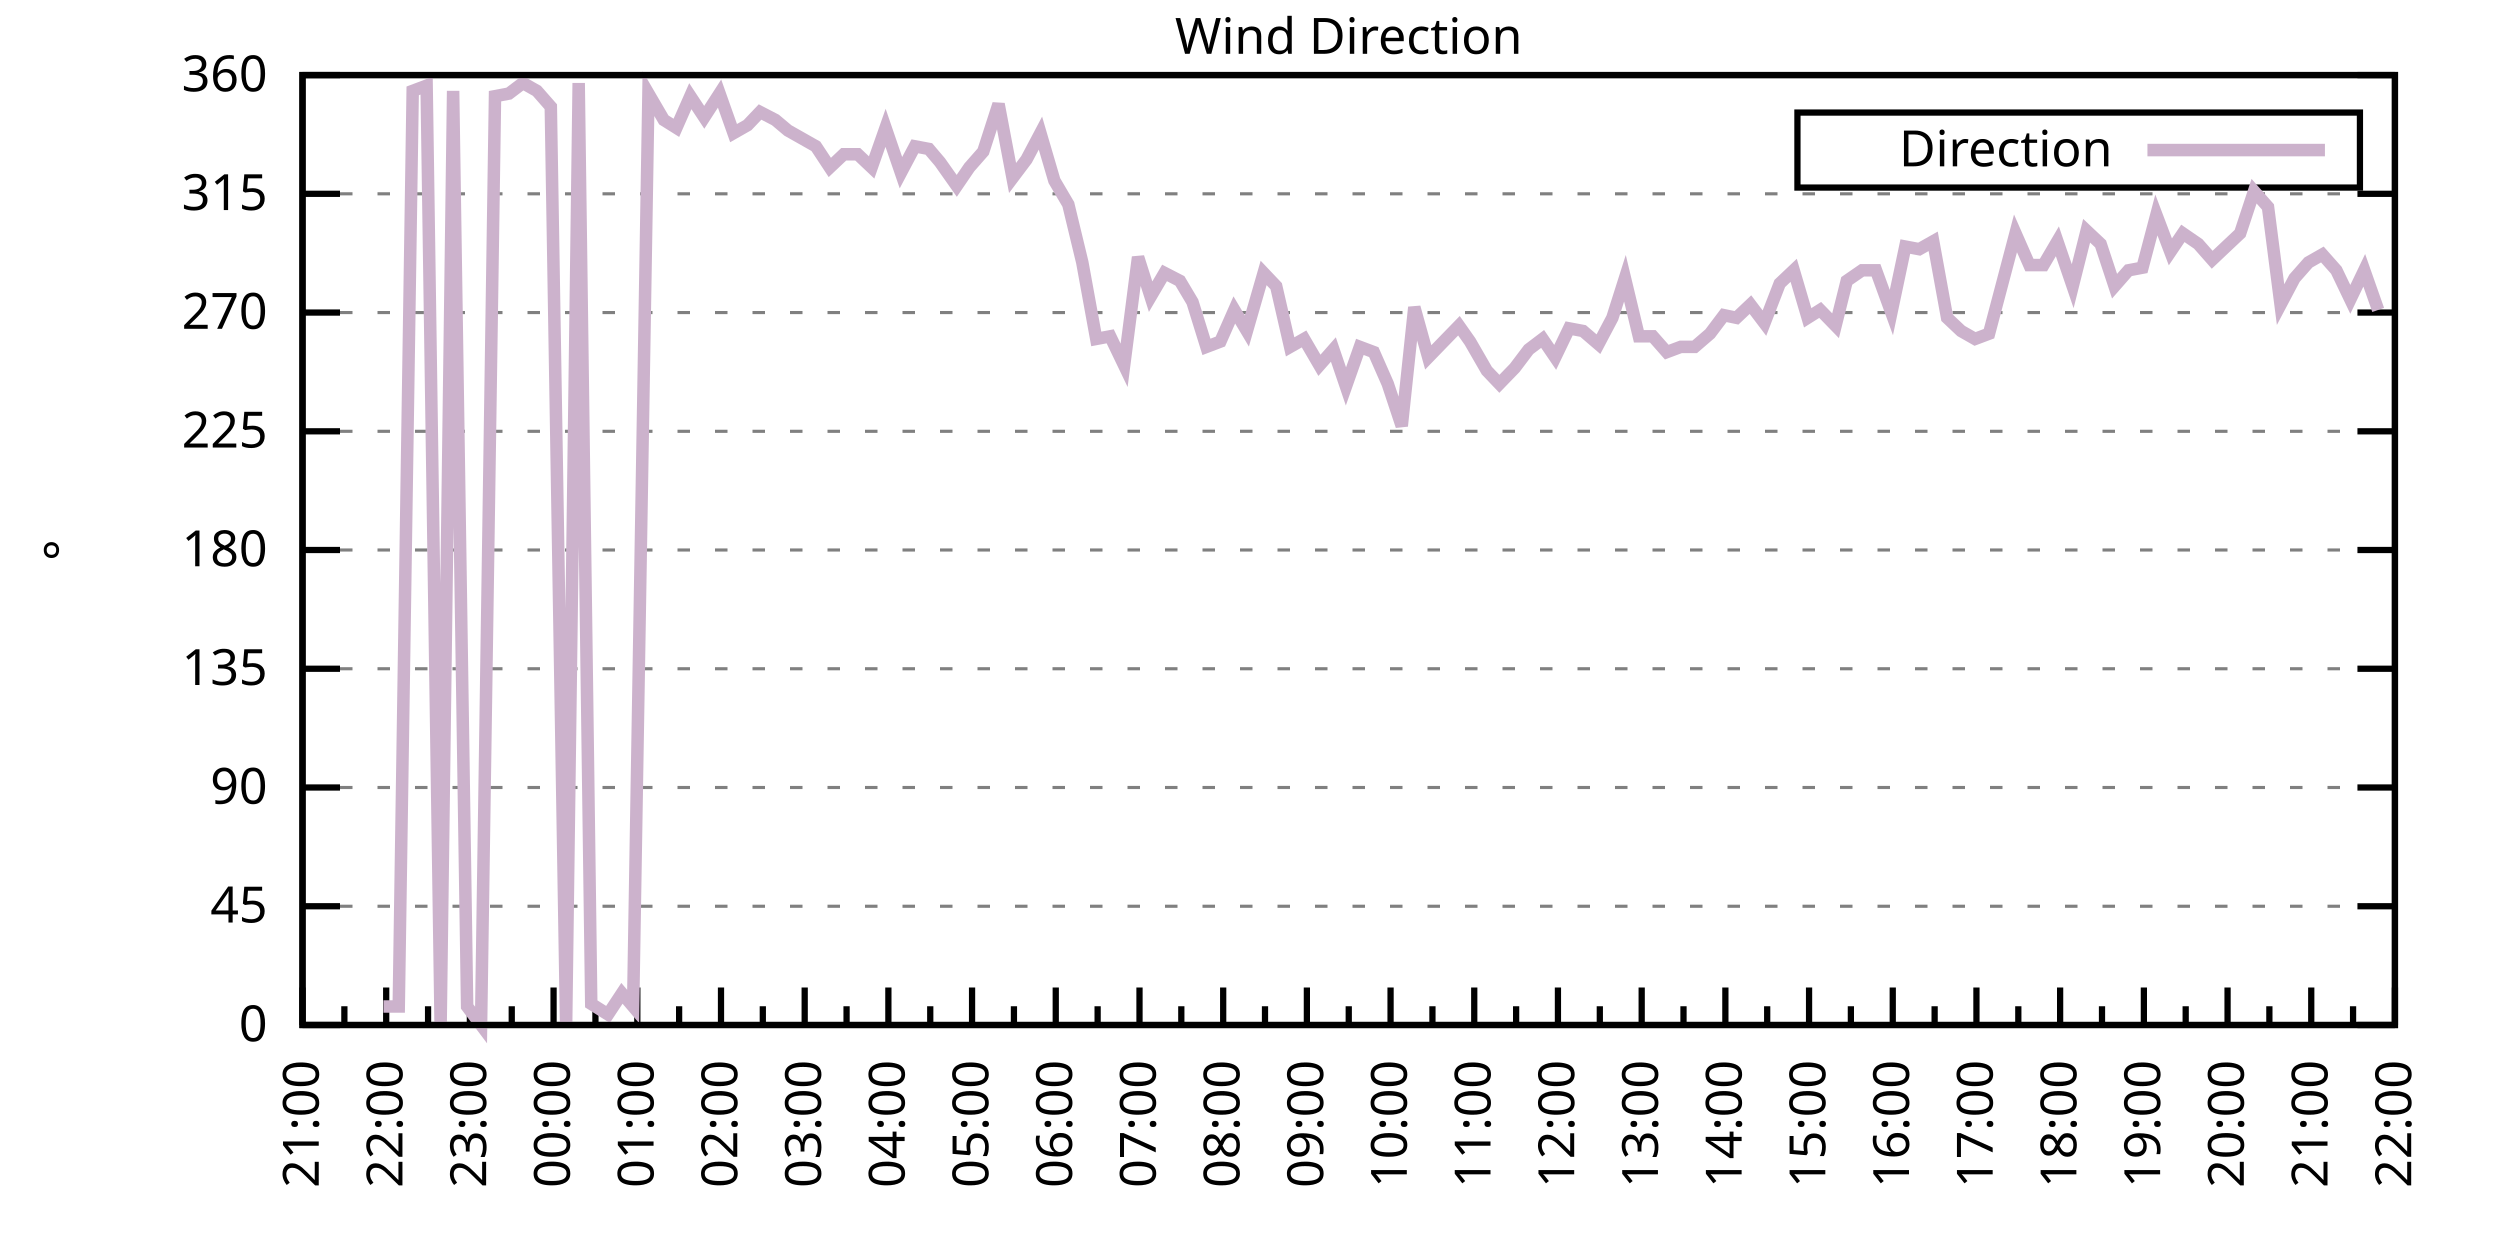
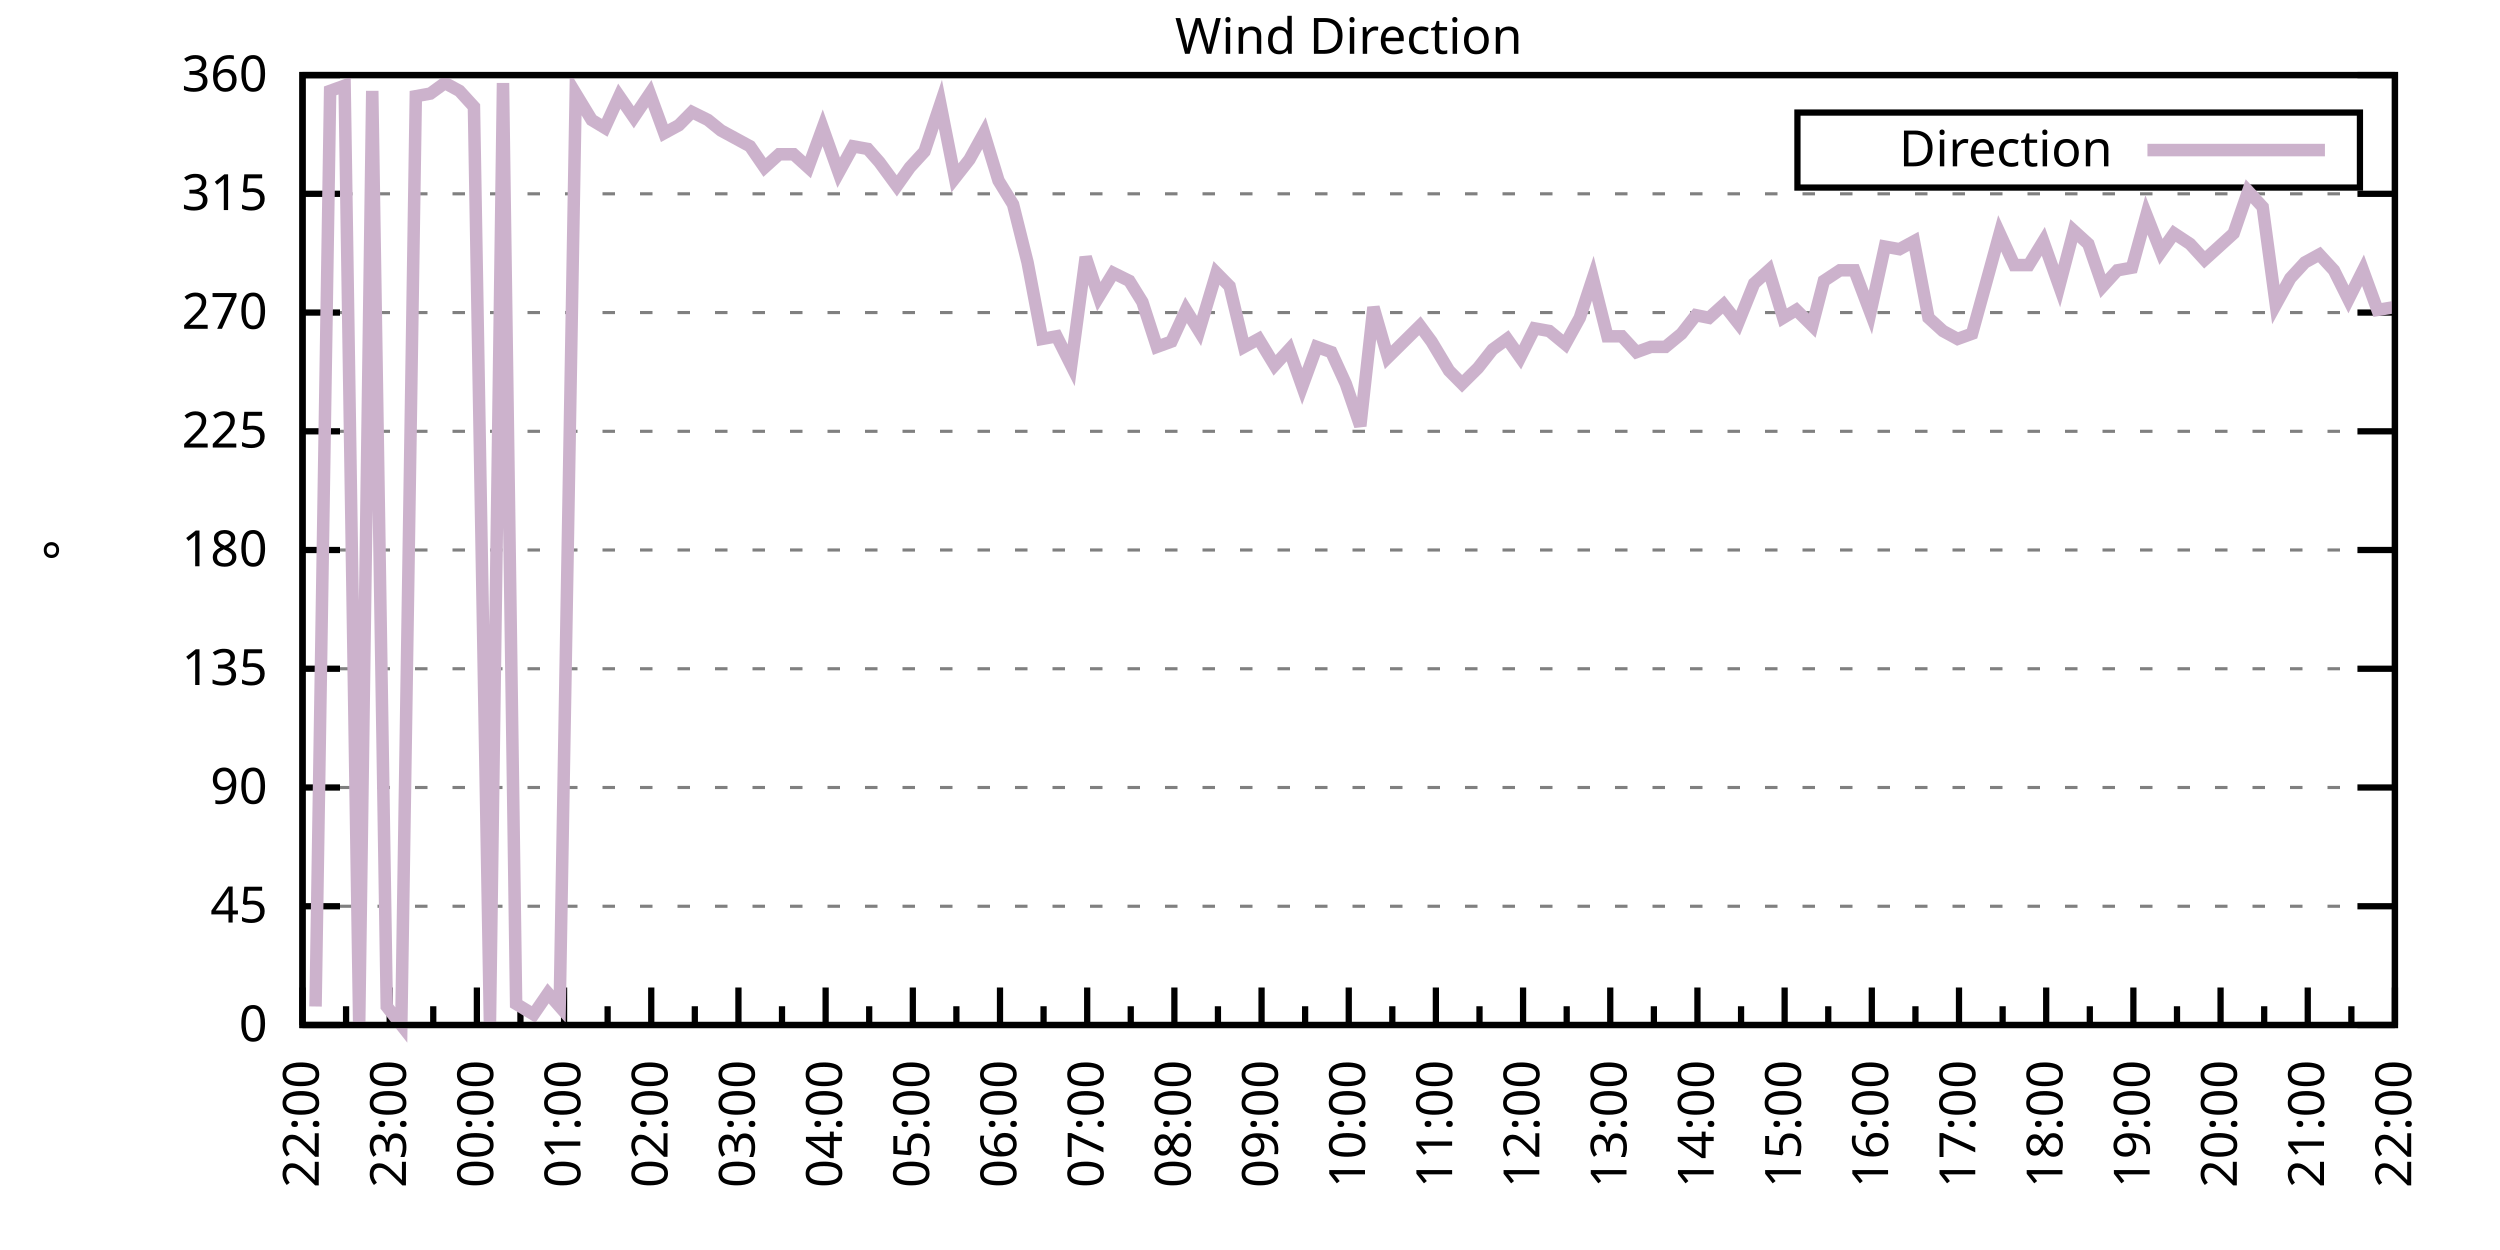
<svg xmlns="http://www.w3.org/2000/svg" xmlns:xlink="http://www.w3.org/1999/xlink" width="400" height="200" viewBox="0 0 400 200">
  <g id="gnuplot_canvas">
    <rect x="0" y="0" width="400" height="200" fill="none" />
    <defs>
      <circle id="gpDot" r="0.5" stroke-width="0.5" stroke="currentColor" />
      <path id="gpPt0" stroke-width="0.333" stroke="currentColor" d="M-1,0 h2 M0,-1 v2" />
      <path id="gpPt1" stroke-width="0.333" stroke="currentColor" d="M-1,-1 L1,1 M1,-1 L-1,1" />
      <path id="gpPt2" stroke-width="0.333" stroke="currentColor" d="M-1,0 L1,0 M0,-1 L0,1 M-1,-1 L1,1 M-1,1 L1,-1" />
      <rect id="gpPt3" stroke-width="0.333" stroke="currentColor" x="-1" y="-1" width="2" height="2" />
      <rect id="gpPt4" stroke-width="0.333" stroke="currentColor" fill="currentColor" x="-1" y="-1" width="2" height="2" />
      <circle id="gpPt5" stroke-width="0.333" stroke="currentColor" cx="0" cy="0" r="1" />
      <use xlink:href="#gpPt5" id="gpPt6" fill="currentColor" stroke="none" />
      <path id="gpPt7" stroke-width="0.333" stroke="currentColor" d="M0,-1.33 L-1.33,0.67 L1.33,0.67 z" />
      <use xlink:href="#gpPt7" id="gpPt8" fill="currentColor" stroke="none" />
      <use xlink:href="#gpPt7" id="gpPt9" stroke="currentColor" transform="rotate(180)" />
      <use xlink:href="#gpPt9" id="gpPt10" fill="currentColor" stroke="none" />
      <use xlink:href="#gpPt3" id="gpPt11" stroke="currentColor" transform="rotate(45)" />
      <use xlink:href="#gpPt11" id="gpPt12" fill="currentColor" stroke="none" />
      <path id="gpPt13" stroke-width="0.333" stroke="currentColor" d="M0,1.330 L1.265,0.411 L0.782,-1.067 L-0.782,-1.076 L-1.265,0.411 z" />
      <use xlink:href="#gpPt13" id="gpPt14" fill="currentColor" stroke="none" />
      <filter id="textbox" filterUnits="objectBoundingBox" x="0" y="0" height="1" width="1">
        <feFlood flood-color="white" flood-opacity="1" result="bgnd" />
        <feComposite in="SourceGraphic" in2="bgnd" operator="atop" />
      </filter>
      <filter id="greybox" filterUnits="objectBoundingBox" x="0" y="0" height="1" width="1">
        <feFlood flood-color="lightgrey" flood-opacity="1" result="grey" />
        <feComposite in="SourceGraphic" in2="grey" operator="atop" />
      </filter>
    </defs>
    <g fill="none" color="white" stroke="currentColor" stroke-width="1.00" stroke-linecap="butt" stroke-linejoin="miter">
</g>
    <g fill="none" color="black" stroke="currentColor" stroke-width="1.00" stroke-linecap="butt" stroke-linejoin="miter">
      <g stroke="none" shape-rendering="crispEdges">
        <polygon fill="rgb(255, 255, 255)" points="48.40,164.00 383.18,164.00 383.18,12.02 48.40,12.02 " />
      </g>
    </g>
    <g fill="none" color="black" stroke="currentColor" stroke-width="1.00" stroke-linecap="butt" stroke-linejoin="miter">
</g>
    <g fill="none" color="black" stroke="black" stroke-width="0.50" stroke-linecap="butt" stroke-linejoin="miter">
</g>
    <g fill="none" color="gray" stroke="currentColor" stroke-width="0.50" stroke-linecap="butt" stroke-linejoin="miter">
      <path stroke="gray" stroke-dasharray="2,4" class="gridline" d="M48.40,164.00 L383.19,164.00  " />
    </g>
    <g fill="none" color="gray" stroke="gray" stroke-width="1.00" stroke-linecap="butt" stroke-linejoin="miter">
</g>
    <g fill="none" color="black" stroke="currentColor" stroke-width="1.00" stroke-linecap="butt" stroke-linejoin="miter">
      <path stroke="black" d="M48.40,164.00 L54.40,164.00 M383.19,164.00 L377.19,164.00  " />
      <g transform="translate(42.80,166.60)" stroke="none" fill="black" font-family="Sans" font-size="8.00" text-anchor="end">
        <text>
          <tspan font-family="Sans"> 0</tspan>
        </text>
      </g>
    </g>
    <g fill="none" color="black" stroke="currentColor" stroke-width="1.00" stroke-linecap="butt" stroke-linejoin="miter">
</g>
    <g fill="none" color="black" stroke="black" stroke-width="0.50" stroke-linecap="butt" stroke-linejoin="miter">
</g>
    <g fill="none" color="gray" stroke="currentColor" stroke-width="0.50" stroke-linecap="butt" stroke-linejoin="miter">
      <path stroke="gray" stroke-dasharray="2,4" class="gridline" d="M48.40,145.00 L383.19,145.00  " />
    </g>
    <g fill="none" color="gray" stroke="gray" stroke-width="1.00" stroke-linecap="butt" stroke-linejoin="miter">
</g>
    <g fill="none" color="black" stroke="currentColor" stroke-width="1.00" stroke-linecap="butt" stroke-linejoin="miter">
      <path stroke="black" d="M48.40,145.00 L54.40,145.00 M383.19,145.00 L377.19,145.00  " />
      <g transform="translate(42.80,147.60)" stroke="none" fill="black" font-family="Sans" font-size="8.00" text-anchor="end">
        <text>
          <tspan font-family="Sans"> 45</tspan>
        </text>
      </g>
    </g>
    <g fill="none" color="black" stroke="currentColor" stroke-width="1.00" stroke-linecap="butt" stroke-linejoin="miter">
</g>
    <g fill="none" color="black" stroke="black" stroke-width="0.50" stroke-linecap="butt" stroke-linejoin="miter">
</g>
    <g fill="none" color="gray" stroke="currentColor" stroke-width="0.50" stroke-linecap="butt" stroke-linejoin="miter">
      <path stroke="gray" stroke-dasharray="2,4" class="gridline" d="M48.40,126.00 L383.19,126.00  " />
    </g>
    <g fill="none" color="gray" stroke="gray" stroke-width="1.00" stroke-linecap="butt" stroke-linejoin="miter">
</g>
    <g fill="none" color="black" stroke="currentColor" stroke-width="1.00" stroke-linecap="butt" stroke-linejoin="miter">
      <path stroke="black" d="M48.40,126.00 L54.40,126.00 M383.19,126.00 L377.19,126.00  " />
      <g transform="translate(42.80,128.60)" stroke="none" fill="black" font-family="Sans" font-size="8.00" text-anchor="end">
        <text>
          <tspan font-family="Sans"> 90</tspan>
        </text>
      </g>
    </g>
    <g fill="none" color="black" stroke="currentColor" stroke-width="1.00" stroke-linecap="butt" stroke-linejoin="miter">
</g>
    <g fill="none" color="black" stroke="black" stroke-width="0.50" stroke-linecap="butt" stroke-linejoin="miter">
</g>
    <g fill="none" color="gray" stroke="currentColor" stroke-width="0.50" stroke-linecap="butt" stroke-linejoin="miter">
      <path stroke="gray" stroke-dasharray="2,4" class="gridline" d="M48.40,107.00 L383.19,107.00  " />
    </g>
    <g fill="none" color="gray" stroke="gray" stroke-width="1.00" stroke-linecap="butt" stroke-linejoin="miter">
</g>
    <g fill="none" color="black" stroke="currentColor" stroke-width="1.00" stroke-linecap="butt" stroke-linejoin="miter">
      <path stroke="black" d="M48.40,107.00 L54.40,107.00 M383.19,107.00 L377.19,107.00  " />
      <g transform="translate(42.80,109.60)" stroke="none" fill="black" font-family="Sans" font-size="8.00" text-anchor="end">
        <text>
          <tspan font-family="Sans"> 135</tspan>
        </text>
      </g>
    </g>
    <g fill="none" color="black" stroke="currentColor" stroke-width="1.00" stroke-linecap="butt" stroke-linejoin="miter">
</g>
    <g fill="none" color="black" stroke="black" stroke-width="0.50" stroke-linecap="butt" stroke-linejoin="miter">
</g>
    <g fill="none" color="gray" stroke="currentColor" stroke-width="0.50" stroke-linecap="butt" stroke-linejoin="miter">
      <path stroke="gray" stroke-dasharray="2,4" class="gridline" d="M48.40,88.00 L383.19,88.00  " />
    </g>
    <g fill="none" color="gray" stroke="gray" stroke-width="1.00" stroke-linecap="butt" stroke-linejoin="miter">
</g>
    <g fill="none" color="black" stroke="currentColor" stroke-width="1.00" stroke-linecap="butt" stroke-linejoin="miter">
      <path stroke="black" d="M48.40,88.00 L54.40,88.00 M383.19,88.00 L377.19,88.00  " />
      <g transform="translate(42.80,90.60)" stroke="none" fill="black" font-family="Sans" font-size="8.00" text-anchor="end">
        <text>
          <tspan font-family="Sans"> 180</tspan>
        </text>
      </g>
    </g>
    <g fill="none" color="black" stroke="currentColor" stroke-width="1.00" stroke-linecap="butt" stroke-linejoin="miter">
</g>
    <g fill="none" color="black" stroke="black" stroke-width="0.50" stroke-linecap="butt" stroke-linejoin="miter">
</g>
    <g fill="none" color="gray" stroke="currentColor" stroke-width="0.50" stroke-linecap="butt" stroke-linejoin="miter">
      <path stroke="gray" stroke-dasharray="2,4" class="gridline" d="M48.40,69.01 L383.19,69.01  " />
    </g>
    <g fill="none" color="gray" stroke="gray" stroke-width="1.00" stroke-linecap="butt" stroke-linejoin="miter">
</g>
    <g fill="none" color="black" stroke="currentColor" stroke-width="1.00" stroke-linecap="butt" stroke-linejoin="miter">
      <path stroke="black" d="M48.40,69.01 L54.40,69.01 M383.19,69.01 L377.19,69.01  " />
      <g transform="translate(42.80,71.61)" stroke="none" fill="black" font-family="Sans" font-size="8.00" text-anchor="end">
        <text>
          <tspan font-family="Sans"> 225</tspan>
        </text>
      </g>
    </g>
    <g fill="none" color="black" stroke="currentColor" stroke-width="1.00" stroke-linecap="butt" stroke-linejoin="miter">
</g>
    <g fill="none" color="black" stroke="black" stroke-width="0.50" stroke-linecap="butt" stroke-linejoin="miter">
</g>
    <g fill="none" color="gray" stroke="currentColor" stroke-width="0.50" stroke-linecap="butt" stroke-linejoin="miter">
      <path stroke="gray" stroke-dasharray="2,4" class="gridline" d="M48.40,50.01 L383.19,50.01  " />
    </g>
    <g fill="none" color="gray" stroke="gray" stroke-width="1.00" stroke-linecap="butt" stroke-linejoin="miter">
</g>
    <g fill="none" color="black" stroke="currentColor" stroke-width="1.00" stroke-linecap="butt" stroke-linejoin="miter">
      <path stroke="black" d="M48.40,50.01 L54.40,50.01 M383.19,50.01 L377.19,50.01  " />
      <g transform="translate(42.80,52.61)" stroke="none" fill="black" font-family="Sans" font-size="8.00" text-anchor="end">
        <text>
          <tspan font-family="Sans"> 270</tspan>
        </text>
      </g>
    </g>
    <g fill="none" color="black" stroke="currentColor" stroke-width="1.00" stroke-linecap="butt" stroke-linejoin="miter">
</g>
    <g fill="none" color="black" stroke="black" stroke-width="0.50" stroke-linecap="butt" stroke-linejoin="miter">
</g>
    <g fill="none" color="gray" stroke="currentColor" stroke-width="0.50" stroke-linecap="butt" stroke-linejoin="miter">
      <path stroke="gray" stroke-dasharray="2,4" class="gridline" d="M48.40,31.01 L383.19,31.01  " />
    </g>
    <g fill="none" color="gray" stroke="gray" stroke-width="1.00" stroke-linecap="butt" stroke-linejoin="miter">
</g>
    <g fill="none" color="black" stroke="currentColor" stroke-width="1.00" stroke-linecap="butt" stroke-linejoin="miter">
      <path stroke="black" d="M48.40,31.01 L54.40,31.01 M383.19,31.01 L377.19,31.01  " />
      <g transform="translate(42.80,33.61)" stroke="none" fill="black" font-family="Sans" font-size="8.00" text-anchor="end">
        <text>
          <tspan font-family="Sans"> 315</tspan>
        </text>
      </g>
    </g>
    <g fill="none" color="black" stroke="currentColor" stroke-width="1.00" stroke-linecap="butt" stroke-linejoin="miter">
</g>
    <g fill="none" color="black" stroke="black" stroke-width="0.50" stroke-linecap="butt" stroke-linejoin="miter">
</g>
    <g fill="none" color="gray" stroke="currentColor" stroke-width="0.50" stroke-linecap="butt" stroke-linejoin="miter">
      <path stroke="gray" stroke-dasharray="2,4" class="gridline" d="M48.40,12.01 L383.19,12.01  " />
    </g>
    <g fill="none" color="gray" stroke="gray" stroke-width="1.00" stroke-linecap="butt" stroke-linejoin="miter">
</g>
    <g fill="none" color="black" stroke="currentColor" stroke-width="1.00" stroke-linecap="butt" stroke-linejoin="miter">
      <path stroke="black" d="M48.40,12.01 L54.40,12.01 M383.19,12.01 L377.19,12.01  " />
      <g transform="translate(42.80,14.61)" stroke="none" fill="black" font-family="Sans" font-size="8.00" text-anchor="end">
        <text>
          <tspan font-family="Sans"> 360</tspan>
        </text>
      </g>
    </g>
    <g fill="none" color="black" stroke="currentColor" stroke-width="1.00" stroke-linecap="butt" stroke-linejoin="miter">
      <path stroke="black" d="M48.40,164.00 L48.40,158.00  " />
      <g transform="translate(51.00,169.60) rotate(270)" stroke="none" fill="black" font-family="Sans" font-size="8.00" text-anchor="end">
        <text>
+           <tspan font-family="Sans">22:00</tspan>
+         </text>
+       </g>
+     </g>
+     <g fill="none" color="black" stroke="currentColor" stroke-width="1.00" stroke-linecap="butt" stroke-linejoin="miter">
+       <path stroke="black" d="M55.37,164.00 L55.37,161.00 M62.35,164.00 L62.35,158.00  " />
+       <g transform="translate(64.95,169.60) rotate(270)" stroke="none" fill="black" font-family="Sans" font-size="8.00" text-anchor="end">
+         <text>
+           <tspan font-family="Sans">23:00</tspan>
+         </text>
+       </g>
+     </g>
+     <g fill="none" color="black" stroke="currentColor" stroke-width="1.00" stroke-linecap="butt" stroke-linejoin="miter">
+       <path stroke="black" d="M69.32,164.00 L69.32,161.00 M76.30,164.00 L76.30,158.00  " />
+       <g transform="translate(78.90,169.60) rotate(270)" stroke="none" fill="black" font-family="Sans" font-size="8.00" text-anchor="end">
+         <text>
+           <tspan font-family="Sans">00:00</tspan>
+         </text>
+       </g>
+     </g>
+     <g fill="none" color="black" stroke="currentColor" stroke-width="1.00" stroke-linecap="butt" stroke-linejoin="miter">
+       <path stroke="black" d="M83.27,164.00 L83.27,161.00 M90.25,164.00 L90.25,158.00  " />
+       <g transform="translate(92.85,169.60) rotate(270)" stroke="none" fill="black" font-family="Sans" font-size="8.00" text-anchor="end">
+         <text>
+           <tspan font-family="Sans">01:00</tspan>
+         </text>
+       </g>
+     </g>
+     <g fill="none" color="black" stroke="currentColor" stroke-width="1.00" stroke-linecap="butt" stroke-linejoin="miter">
+       <path stroke="black" d="M97.22,164.00 L97.22,161.00 M104.20,164.00 L104.20,158.00  " />
+       <g transform="translate(106.80,169.60) rotate(270)" stroke="none" fill="black" font-family="Sans" font-size="8.00" text-anchor="end">
+         <text>
+           <tspan font-family="Sans">02:00</tspan>
+         </text>
+       </g>
+     </g>
+     <g fill="none" color="black" stroke="currentColor" stroke-width="1.00" stroke-linecap="butt" stroke-linejoin="miter">
+       <path stroke="black" d="M111.17,164.00 L111.17,161.00 M118.15,164.00 L118.15,158.00  " />
+       <g transform="translate(120.75,169.60) rotate(270)" stroke="none" fill="black" font-family="Sans" font-size="8.00" text-anchor="end">
+         <text>
+           <tspan font-family="Sans">03:00</tspan>
+         </text>
+       </g>
+     </g>
+     <g fill="none" color="black" stroke="currentColor" stroke-width="1.00" stroke-linecap="butt" stroke-linejoin="miter">
+       <path stroke="black" d="M125.12,164.00 L125.12,161.00 M132.10,164.00 L132.10,158.00  " />
+       <g transform="translate(134.70,169.60) rotate(270)" stroke="none" fill="black" font-family="Sans" font-size="8.00" text-anchor="end">
+         <text>
+           <tspan font-family="Sans">04:00</tspan>
+         </text>
+       </g>
+     </g>
+     <g fill="none" color="black" stroke="currentColor" stroke-width="1.00" stroke-linecap="butt" stroke-linejoin="miter">
+       <path stroke="black" d="M139.07,164.00 L139.07,161.00 M146.05,164.00 L146.05,158.00  " />
+       <g transform="translate(148.65,169.60) rotate(270)" stroke="none" fill="black" font-family="Sans" font-size="8.00" text-anchor="end">
+         <text>
+           <tspan font-family="Sans">05:00</tspan>
+         </text>
+       </g>
+     </g>
+     <g fill="none" color="black" stroke="currentColor" stroke-width="1.00" stroke-linecap="butt" stroke-linejoin="miter">
+       <path stroke="black" d="M153.02,164.00 L153.02,161.00 M160.00,164.00 L160.00,158.00  " />
+       <g transform="translate(162.60,169.60) rotate(270)" stroke="none" fill="black" font-family="Sans" font-size="8.00" text-anchor="end">
+         <text>
+           <tspan font-family="Sans">06:00</tspan>
+         </text>
+       </g>
+     </g>
+     <g fill="none" color="black" stroke="currentColor" stroke-width="1.00" stroke-linecap="butt" stroke-linejoin="miter">
+       <path stroke="black" d="M166.97,164.00 L166.97,161.00 M173.95,164.00 L173.95,158.00  " />
+       <g transform="translate(176.55,169.60) rotate(270)" stroke="none" fill="black" font-family="Sans" font-size="8.00" text-anchor="end">
+         <text>
+           <tspan font-family="Sans">07:00</tspan>
+         </text>
+       </g>
+     </g>
+     <g fill="none" color="black" stroke="currentColor" stroke-width="1.00" stroke-linecap="butt" stroke-linejoin="miter">
+       <path stroke="black" d="M180.92,164.00 L180.92,161.00 M187.90,164.00 L187.90,158.00  " />
+       <g transform="translate(190.50,169.60) rotate(270)" stroke="none" fill="black" font-family="Sans" font-size="8.00" text-anchor="end">
+         <text>
+           <tspan font-family="Sans">08:00</tspan>
+         </text>
+       </g>
+     </g>
+     <g fill="none" color="black" stroke="currentColor" stroke-width="1.00" stroke-linecap="butt" stroke-linejoin="miter">
+       <path stroke="black" d="M194.87,164.00 L194.87,161.00 M201.85,164.00 L201.85,158.00  " />
+       <g transform="translate(204.45,169.60) rotate(270)" stroke="none" fill="black" font-family="Sans" font-size="8.00" text-anchor="end">
+         <text>
+           <tspan font-family="Sans">09:00</tspan>
+         </text>
+       </g>
+     </g>
+     <g fill="none" color="black" stroke="currentColor" stroke-width="1.00" stroke-linecap="butt" stroke-linejoin="miter">
+       <path stroke="black" d="M208.82,164.00 L208.82,161.00 M215.80,164.00 L215.80,158.00  " />
+       <g transform="translate(218.40,169.60) rotate(270)" stroke="none" fill="black" font-family="Sans" font-size="8.00" text-anchor="end">
+         <text>
+           <tspan font-family="Sans">10:00</tspan>
+         </text>
+       </g>
+     </g>
+     <g fill="none" color="black" stroke="currentColor" stroke-width="1.00" stroke-linecap="butt" stroke-linejoin="miter">
+       <path stroke="black" d="M222.77,164.00 L222.77,161.00 M229.74,164.00 L229.74,158.00  " />
+       <g transform="translate(232.34,169.60) rotate(270)" stroke="none" fill="black" font-family="Sans" font-size="8.00" text-anchor="end">
+         <text>
+           <tspan font-family="Sans">11:00</tspan>
+         </text>
+       </g>
+     </g>
+     <g fill="none" color="black" stroke="currentColor" stroke-width="1.00" stroke-linecap="butt" stroke-linejoin="miter">
+       <path stroke="black" d="M236.72,164.00 L236.72,161.00 M243.69,164.00 L243.69,158.00  " />
+       <g transform="translate(246.29,169.60) rotate(270)" stroke="none" fill="black" font-family="Sans" font-size="8.00" text-anchor="end">
+         <text>
+           <tspan font-family="Sans">12:00</tspan>
+         </text>
+       </g>
+     </g>
+     <g fill="none" color="black" stroke="currentColor" stroke-width="1.00" stroke-linecap="butt" stroke-linejoin="miter">
+       <path stroke="black" d="M250.67,164.00 L250.67,161.00 M257.64,164.00 L257.64,158.00  " />
+       <g transform="translate(260.24,169.60) rotate(270)" stroke="none" fill="black" font-family="Sans" font-size="8.00" text-anchor="end">
+         <text>
+           <tspan font-family="Sans">13:00</tspan>
+         </text>
+       </g>
+     </g>
+     <g fill="none" color="black" stroke="currentColor" stroke-width="1.00" stroke-linecap="butt" stroke-linejoin="miter">
+       <path stroke="black" d="M264.62,164.00 L264.62,161.00 M271.59,164.00 L271.59,158.00  " />
+       <g transform="translate(274.19,169.60) rotate(270)" stroke="none" fill="black" font-family="Sans" font-size="8.00" text-anchor="end">
+         <text>
+           <tspan font-family="Sans">14:00</tspan>
+         </text>
+       </g>
+     </g>
+     <g fill="none" color="black" stroke="currentColor" stroke-width="1.00" stroke-linecap="butt" stroke-linejoin="miter">
+       <path stroke="black" d="M278.57,164.00 L278.57,161.00 M285.54,164.00 L285.54,158.00  " />
+       <g transform="translate(288.14,169.60) rotate(270)" stroke="none" fill="black" font-family="Sans" font-size="8.00" text-anchor="end">
+         <text>
+           <tspan font-family="Sans">15:00</tspan>
+         </text>
+       </g>
+     </g>
+     <g fill="none" color="black" stroke="currentColor" stroke-width="1.00" stroke-linecap="butt" stroke-linejoin="miter">
+       <path stroke="black" d="M292.52,164.00 L292.52,161.00 M299.49,164.00 L299.49,158.00  " />
+       <g transform="translate(302.09,169.60) rotate(270)" stroke="none" fill="black" font-family="Sans" font-size="8.00" text-anchor="end">
+         <text>
+           <tspan font-family="Sans">16:00</tspan>
+         </text>
+       </g>
+     </g>
+     <g fill="none" color="black" stroke="currentColor" stroke-width="1.00" stroke-linecap="butt" stroke-linejoin="miter">
+       <path stroke="black" d="M306.47,164.00 L306.47,161.00 M313.44,164.00 L313.44,158.00  " />
+       <g transform="translate(316.04,169.60) rotate(270)" stroke="none" fill="black" font-family="Sans" font-size="8.00" text-anchor="end">
+         <text>
+           <tspan font-family="Sans">17:00</tspan>
+         </text>
+       </g>
+     </g>
+     <g fill="none" color="black" stroke="currentColor" stroke-width="1.00" stroke-linecap="butt" stroke-linejoin="miter">
+       <path stroke="black" d="M320.42,164.00 L320.42,161.00 M327.39,164.00 L327.39,158.00  " />
+       <g transform="translate(329.99,169.60) rotate(270)" stroke="none" fill="black" font-family="Sans" font-size="8.00" text-anchor="end">
+         <text>
+           <tspan font-family="Sans">18:00</tspan>
+         </text>
+       </g>
+     </g>
+     <g fill="none" color="black" stroke="currentColor" stroke-width="1.00" stroke-linecap="butt" stroke-linejoin="miter">
+       <path stroke="black" d="M334.37,164.00 L334.37,161.00 M341.34,164.00 L341.34,158.00  " />
+       <g transform="translate(343.94,169.60) rotate(270)" stroke="none" fill="black" font-family="Sans" font-size="8.00" text-anchor="end">
+         <text>
+           <tspan font-family="Sans">19:00</tspan>
+         </text>
+       </g>
+     </g>
+     <g fill="none" color="black" stroke="currentColor" stroke-width="1.00" stroke-linecap="butt" stroke-linejoin="miter">
+       <path stroke="black" d="M348.32,164.00 L348.32,161.00 M355.29,164.00 L355.29,158.00  " />
+       <g transform="translate(357.89,169.60) rotate(270)" stroke="none" fill="black" font-family="Sans" font-size="8.00" text-anchor="end">
+         <text>
+           <tspan font-family="Sans">20:00</tspan>
+         </text>
+       </g>
+     </g>
+     <g fill="none" color="black" stroke="currentColor" stroke-width="1.00" stroke-linecap="butt" stroke-linejoin="miter">
+       <path stroke="black" d="M362.27,164.00 L362.27,161.00 M369.24,164.00 L369.24,158.00  " />
+       <g transform="translate(371.84,169.60) rotate(270)" stroke="none" fill="black" font-family="Sans" font-size="8.00" text-anchor="end">
+         <text>
          <tspan font-family="Sans">21:00</tspan>
        </text>
      </g>
    </g>
    <g fill="none" color="black" stroke="currentColor" stroke-width="1.00" stroke-linecap="butt" stroke-linejoin="miter">
-       <path stroke="black" d="M55.10,164.00 L55.10,161.00 M61.79,164.00 L61.79,158.00  " />
-       <g transform="translate(64.39,169.60) rotate(270)" stroke="none" fill="black" font-family="Sans" font-size="8.00" text-anchor="end">
-         <text>
-           <tspan font-family="Sans">22:00</tspan>
-         </text>
-       </g>
-     </g>
-     <g fill="none" color="black" stroke="currentColor" stroke-width="1.00" stroke-linecap="butt" stroke-linejoin="miter">
-       <path stroke="black" d="M68.49,164.00 L68.49,161.00 M75.18,164.00 L75.18,158.00  " />
-       <g transform="translate(77.78,169.60) rotate(270)" stroke="none" fill="black" font-family="Sans" font-size="8.00" text-anchor="end">
-         <text>
-           <tspan font-family="Sans">23:00</tspan>
-         </text>
-       </g>
-     </g>
-     <g fill="none" color="black" stroke="currentColor" stroke-width="1.00" stroke-linecap="butt" stroke-linejoin="miter">
-       <path stroke="black" d="M81.88,164.00 L81.88,161.00 M88.57,164.00 L88.57,158.00  " />
-       <g transform="translate(91.17,169.60) rotate(270)" stroke="none" fill="black" font-family="Sans" font-size="8.00" text-anchor="end">
-         <text>
-           <tspan font-family="Sans">00:00</tspan>
-         </text>
-       </g>
-     </g>
-     <g fill="none" color="black" stroke="currentColor" stroke-width="1.00" stroke-linecap="butt" stroke-linejoin="miter">
-       <path stroke="black" d="M95.27,164.00 L95.27,161.00 M101.97,164.00 L101.97,158.00  " />
-       <g transform="translate(104.57,169.60) rotate(270)" stroke="none" fill="black" font-family="Sans" font-size="8.00" text-anchor="end">
-         <text>
-           <tspan font-family="Sans">01:00</tspan>
-         </text>
-       </g>
-     </g>
-     <g fill="none" color="black" stroke="currentColor" stroke-width="1.00" stroke-linecap="butt" stroke-linejoin="miter">
-       <path stroke="black" d="M108.66,164.00 L108.66,161.00 M115.36,164.00 L115.36,158.00  " />
-       <g transform="translate(117.96,169.60) rotate(270)" stroke="none" fill="black" font-family="Sans" font-size="8.00" text-anchor="end">
-         <text>
-           <tspan font-family="Sans">02:00</tspan>
-         </text>
-       </g>
-     </g>
-     <g fill="none" color="black" stroke="currentColor" stroke-width="1.00" stroke-linecap="butt" stroke-linejoin="miter">
-       <path stroke="black" d="M122.05,164.00 L122.05,161.00 M128.75,164.00 L128.75,158.00  " />
-       <g transform="translate(131.35,169.60) rotate(270)" stroke="none" fill="black" font-family="Sans" font-size="8.00" text-anchor="end">
-         <text>
-           <tspan font-family="Sans">03:00</tspan>
-         </text>
-       </g>
-     </g>
-     <g fill="none" color="black" stroke="currentColor" stroke-width="1.00" stroke-linecap="butt" stroke-linejoin="miter">
-       <path stroke="black" d="M135.45,164.00 L135.45,161.00 M142.14,164.00 L142.14,158.00  " />
-       <g transform="translate(144.74,169.60) rotate(270)" stroke="none" fill="black" font-family="Sans" font-size="8.00" text-anchor="end">
-         <text>
-           <tspan font-family="Sans">04:00</tspan>
-         </text>
-       </g>
-     </g>
-     <g fill="none" color="black" stroke="currentColor" stroke-width="1.00" stroke-linecap="butt" stroke-linejoin="miter">
-       <path stroke="black" d="M148.84,164.00 L148.84,161.00 M155.53,164.00 L155.53,158.00  " />
-       <g transform="translate(158.13,169.60) rotate(270)" stroke="none" fill="black" font-family="Sans" font-size="8.00" text-anchor="end">
-         <text>
-           <tspan font-family="Sans">05:00</tspan>
-         </text>
-       </g>
-     </g>
-     <g fill="none" color="black" stroke="currentColor" stroke-width="1.00" stroke-linecap="butt" stroke-linejoin="miter">
-       <path stroke="black" d="M162.23,164.00 L162.23,161.00 M168.92,164.00 L168.92,158.00  " />
-       <g transform="translate(171.52,169.60) rotate(270)" stroke="none" fill="black" font-family="Sans" font-size="8.00" text-anchor="end">
-         <text>
-           <tspan font-family="Sans">06:00</tspan>
-         </text>
-       </g>
-     </g>
-     <g fill="none" color="black" stroke="currentColor" stroke-width="1.00" stroke-linecap="butt" stroke-linejoin="miter">
-       <path stroke="black" d="M175.62,164.00 L175.62,161.00 M182.32,164.00 L182.32,158.00  " />
-       <g transform="translate(184.92,169.60) rotate(270)" stroke="none" fill="black" font-family="Sans" font-size="8.00" text-anchor="end">
-         <text>
-           <tspan font-family="Sans">07:00</tspan>
-         </text>
-       </g>
-     </g>
-     <g fill="none" color="black" stroke="currentColor" stroke-width="1.00" stroke-linecap="butt" stroke-linejoin="miter">
-       <path stroke="black" d="M189.01,164.00 L189.01,161.00 M195.71,164.00 L195.71,158.00  " />
-       <g transform="translate(198.31,169.60) rotate(270)" stroke="none" fill="black" font-family="Sans" font-size="8.00" text-anchor="end">
-         <text>
-           <tspan font-family="Sans">08:00</tspan>
-         </text>
-       </g>
-     </g>
-     <g fill="none" color="black" stroke="currentColor" stroke-width="1.00" stroke-linecap="butt" stroke-linejoin="miter">
-       <path stroke="black" d="M202.40,164.00 L202.40,161.00 M209.10,164.00 L209.10,158.00  " />
-       <g transform="translate(211.70,169.60) rotate(270)" stroke="none" fill="black" font-family="Sans" font-size="8.00" text-anchor="end">
-         <text>
-           <tspan font-family="Sans">09:00</tspan>
-         </text>
-       </g>
-     </g>
-     <g fill="none" color="black" stroke="currentColor" stroke-width="1.00" stroke-linecap="butt" stroke-linejoin="miter">
-       <path stroke="black" d="M215.80,164.00 L215.80,161.00 M222.49,164.00 L222.49,158.00  " />
-       <g transform="translate(225.09,169.60) rotate(270)" stroke="none" fill="black" font-family="Sans" font-size="8.00" text-anchor="end">
-         <text>
-           <tspan font-family="Sans">10:00</tspan>
-         </text>
-       </g>
-     </g>
-     <g fill="none" color="black" stroke="currentColor" stroke-width="1.00" stroke-linecap="butt" stroke-linejoin="miter">
-       <path stroke="black" d="M229.19,164.00 L229.19,161.00 M235.88,164.00 L235.88,158.00  " />
-       <g transform="translate(238.48,169.60) rotate(270)" stroke="none" fill="black" font-family="Sans" font-size="8.00" text-anchor="end">
-         <text>
-           <tspan font-family="Sans">11:00</tspan>
-         </text>
-       </g>
-     </g>
-     <g fill="none" color="black" stroke="currentColor" stroke-width="1.00" stroke-linecap="butt" stroke-linejoin="miter">
-       <path stroke="black" d="M242.58,164.00 L242.58,161.00 M249.27,164.00 L249.27,158.00  " />
-       <g transform="translate(251.87,169.60) rotate(270)" stroke="none" fill="black" font-family="Sans" font-size="8.00" text-anchor="end">
-         <text>
-           <tspan font-family="Sans">12:00</tspan>
-         </text>
-       </g>
-     </g>
-     <g fill="none" color="black" stroke="currentColor" stroke-width="1.00" stroke-linecap="butt" stroke-linejoin="miter">
-       <path stroke="black" d="M255.97,164.00 L255.97,161.00 M262.67,164.00 L262.67,158.00  " />
-       <g transform="translate(265.27,169.60) rotate(270)" stroke="none" fill="black" font-family="Sans" font-size="8.00" text-anchor="end">
-         <text>
-           <tspan font-family="Sans">13:00</tspan>
-         </text>
-       </g>
-     </g>
-     <g fill="none" color="black" stroke="currentColor" stroke-width="1.00" stroke-linecap="butt" stroke-linejoin="miter">
-       <path stroke="black" d="M269.36,164.00 L269.36,161.00 M276.06,164.00 L276.06,158.00  " />
-       <g transform="translate(278.66,169.60) rotate(270)" stroke="none" fill="black" font-family="Sans" font-size="8.00" text-anchor="end">
-         <text>
-           <tspan font-family="Sans">14:00</tspan>
-         </text>
-       </g>
-     </g>
-     <g fill="none" color="black" stroke="currentColor" stroke-width="1.00" stroke-linecap="butt" stroke-linejoin="miter">
-       <path stroke="black" d="M282.75,164.00 L282.75,161.00 M289.45,164.00 L289.45,158.00  " />
-       <g transform="translate(292.05,169.60) rotate(270)" stroke="none" fill="black" font-family="Sans" font-size="8.00" text-anchor="end">
-         <text>
-           <tspan font-family="Sans">15:00</tspan>
-         </text>
-       </g>
-     </g>
-     <g fill="none" color="black" stroke="currentColor" stroke-width="1.00" stroke-linecap="butt" stroke-linejoin="miter">
-       <path stroke="black" d="M296.14,164.00 L296.14,161.00 M302.84,164.00 L302.84,158.00  " />
-       <g transform="translate(305.44,169.60) rotate(270)" stroke="none" fill="black" font-family="Sans" font-size="8.00" text-anchor="end">
-         <text>
-           <tspan font-family="Sans">16:00</tspan>
-         </text>
-       </g>
-     </g>
-     <g fill="none" color="black" stroke="currentColor" stroke-width="1.00" stroke-linecap="butt" stroke-linejoin="miter">
-       <path stroke="black" d="M309.54,164.00 L309.54,161.00 M316.23,164.00 L316.23,158.00  " />
-       <g transform="translate(318.83,169.60) rotate(270)" stroke="none" fill="black" font-family="Sans" font-size="8.00" text-anchor="end">
-         <text>
-           <tspan font-family="Sans">17:00</tspan>
-         </text>
-       </g>
-     </g>
-     <g fill="none" color="black" stroke="currentColor" stroke-width="1.00" stroke-linecap="butt" stroke-linejoin="miter">
-       <path stroke="black" d="M322.93,164.00 L322.93,161.00 M329.62,164.00 L329.62,158.00  " />
-       <g transform="translate(332.22,169.60) rotate(270)" stroke="none" fill="black" font-family="Sans" font-size="8.00" text-anchor="end">
-         <text>
-           <tspan font-family="Sans">18:00</tspan>
-         </text>
-       </g>
-     </g>
-     <g fill="none" color="black" stroke="currentColor" stroke-width="1.00" stroke-linecap="butt" stroke-linejoin="miter">
-       <path stroke="black" d="M336.32,164.00 L336.32,161.00 M343.02,164.00 L343.02,158.00  " />
-       <g transform="translate(345.62,169.60) rotate(270)" stroke="none" fill="black" font-family="Sans" font-size="8.00" text-anchor="end">
-         <text>
-           <tspan font-family="Sans">19:00</tspan>
-         </text>
-       </g>
-     </g>
-     <g fill="none" color="black" stroke="currentColor" stroke-width="1.00" stroke-linecap="butt" stroke-linejoin="miter">
-       <path stroke="black" d="M349.71,164.00 L349.71,161.00 M356.41,164.00 L356.41,158.00  " />
-       <g transform="translate(359.01,169.60) rotate(270)" stroke="none" fill="black" font-family="Sans" font-size="8.00" text-anchor="end">
-         <text>
-           <tspan font-family="Sans">20:00</tspan>
-         </text>
-       </g>
-     </g>
-     <g fill="none" color="black" stroke="currentColor" stroke-width="1.00" stroke-linecap="butt" stroke-linejoin="miter">
-       <path stroke="black" d="M363.10,164.00 L363.10,161.00 M369.80,164.00 L369.80,158.00  " />
-       <g transform="translate(372.40,169.60) rotate(270)" stroke="none" fill="black" font-family="Sans" font-size="8.00" text-anchor="end">
-         <text>
-           <tspan font-family="Sans">21:00</tspan>
-         </text>
-       </g>
-     </g>
-     <g fill="none" color="black" stroke="currentColor" stroke-width="1.00" stroke-linecap="butt" stroke-linejoin="miter">
-       <path stroke="black" d="M376.49,164.00 L376.49,161.00 M383.19,164.00 L383.19,158.00  " />
+       <path stroke="black" d="M376.22,164.00 L376.22,161.00 M383.19,164.00 L383.19,158.00  " />
      <g transform="translate(385.79,169.60) rotate(270)" stroke="none" fill="black" font-family="Sans" font-size="8.00" text-anchor="end">
        <text>
          <tspan font-family="Sans">22:00</tspan>
        </text>
      </g>
    </g>
    <g fill="none" color="black" stroke="currentColor" stroke-width="1.00" stroke-linecap="butt" stroke-linejoin="miter">
</g>
    <g fill="none" color="black" stroke="currentColor" stroke-width="1.00" stroke-linecap="butt" stroke-linejoin="miter">
      <path stroke="black" d="M48.40,12.01 L48.40,164.00 L383.19,164.00 L383.19,12.01 L48.40,12.01 Z  " />
    </g>
    <g fill="none" color="black" stroke="currentColor" stroke-width="1.00" stroke-linecap="butt" stroke-linejoin="miter">
      <g transform="translate(12.80,88.01) rotate(270)" stroke="none" fill="black" font-family="Sans" font-size="8.00" text-anchor="middle">
        <text>
          <tspan font-family="Sans">°</tspan>
        </text>
      </g>
    </g>
    <g fill="none" color="black" stroke="currentColor" stroke-width="1.00" stroke-linecap="butt" stroke-linejoin="miter">
</g>
    <g fill="none" color="black" stroke="currentColor" stroke-width="1.00" stroke-linecap="butt" stroke-linejoin="miter">
      <path stroke="black" d="M287.59,30.01 L287.59,18.01 L377.59,18.01 L377.59,30.01 L287.59,30.01 Z  " />
    </g>
    <g id="Wind_direction_plot_1">
      <g fill="none" color="white" stroke="black" stroke-width="2.00" stroke-linecap="butt" stroke-linejoin="miter">
</g>
      <g fill="none" color="black" stroke="currentColor" stroke-width="2.00" stroke-linecap="butt" stroke-linejoin="miter">
        <g transform="translate(337.99,26.61)" stroke="none" fill="black" font-family="Sans" font-size="8.00" text-anchor="end">
          <text>
            <tspan font-family="Sans">Direction</tspan>
          </text>
        </g>
      </g>
      <g fill="none" color="black" stroke="currentColor" stroke-width="2.00" stroke-linecap="butt" stroke-linejoin="miter">
-         <path stroke="rgb(204, 178, 204)" d="M343.59,24.01 L371.99,24.01 M61.35,161.04 L63.80,161.04 L66.03,14.54 L68.26,13.70 L70.50,164.00 L72.50,14.54   L74.74,161.04 L76.97,164.00 L79.20,15.39 L81.43,14.97 L83.66,13.28 L85.90,14.54 L88.13,17.08 L90.58,164.00   L92.59,13.28 L94.60,160.62 L97.28,162.31 L99.51,158.93 L101.30,161.04 L103.75,14.97 L106.21,19.19 L108.22,20.45   L110.45,15.39 L112.68,18.77 L115.13,14.97 L117.37,21.30 L119.60,20.03 L121.61,17.92 L124.06,19.19 L126.07,20.88   L128.30,22.14 L130.54,23.41 L132.77,26.79 L135.00,24.68 L137.23,24.68 L139.46,26.79 L141.69,20.45 L144.15,27.63   L146.38,23.41 L148.61,23.83 L150.40,25.94 L153.08,29.74 L155.09,26.79 L157.32,24.25 L159.77,16.65 L162.01,28.48   L164.24,25.52 L166.47,21.30 L168.70,28.90 L170.93,32.70 L173.17,41.99 L175.40,54.23 L177.63,53.81 L179.86,58.45   L182.09,41.14 L184.10,47.47 L186.33,43.67 L188.79,44.94 L190.80,48.32 L193.03,55.50 L195.26,54.65 L197.49,49.59   L199.50,52.96 L202.18,43.67 L204.19,45.79 L206.42,55.50 L208.65,54.23 L211.11,58.45 L213.34,55.92 L215.35,61.83   L217.58,55.50 L219.81,56.34 L222.04,61.41 L224.28,68.16 L226.29,49.16 L228.52,57.18 L230.97,54.65 L233.43,52.12   L235.21,54.65 L237.89,59.30 L239.90,61.41 L242.36,58.87 L244.59,55.92 L246.82,54.23 L248.83,57.18 L251.06,52.54   L253.29,52.96 L255.75,55.07 L257.98,50.85 L259.99,44.52 L262.22,53.81 L264.45,53.81 L266.68,56.34 L268.92,55.50   L271.15,55.50 L273.60,53.39 L275.83,50.43 L277.84,50.85 L280.07,48.74 L282.31,51.70 L284.76,45.36 L286.99,43.25   L289.23,50.85 L291.23,49.59 L293.69,52.12 L295.48,44.94 L297.93,43.25 L300.16,43.25 L302.62,50.01 L304.85,39.45   L307.08,39.87 L309.31,38.61 L311.54,50.85 L313.78,52.96 L316.01,54.23 L318.24,53.39 L320.25,45.79 L322.48,37.34   L324.71,42.41 L326.95,42.41 L329.18,38.61 L331.63,45.79 L333.86,36.92 L336.10,39.03 L338.33,45.79 L340.56,43.25   L342.79,42.83 L345.02,34.39 L347.26,40.30 L349.26,37.34 L351.72,39.03 L353.95,41.56 L356.18,39.45 L358.42,37.34   L360.65,30.59 L362.88,33.12 L364.89,48.74 L367.12,44.52 L369.35,41.99 L371.58,40.72 L373.82,43.25 L376.05,47.90   L378.28,43.25 L380.51,49.59  " />
+         <path stroke="rgb(204, 178, 204)" d="M343.59,24.01 L371.99,24.01 M50.49,161.04 L52.82,14.54 L55.14,13.70 L57.47,164.00 L59.56,14.54 L61.88,161.04   L64.21,164.00 L66.53,15.39 L68.86,14.97 L71.18,13.28 L73.51,14.54 L75.83,17.08 L78.39,164.00 L80.48,13.28   L82.58,160.62 L85.37,162.31 L87.69,158.93 L89.55,161.04 L92.11,14.97 L94.67,19.19 L96.76,20.45 L99.08,15.39   L101.41,18.77 L103.97,14.97 L106.29,21.30 L108.62,20.03 L110.71,17.92 L113.27,19.19 L115.36,20.88 L117.68,22.14   L120.01,23.41 L122.33,26.79 L124.66,24.68 L126.98,24.68 L129.31,26.79 L131.63,20.45 L134.19,27.63 L136.51,23.41   L138.84,23.83 L140.70,25.94 L143.49,29.74 L145.58,26.79 L147.91,24.25 L150.46,16.65 L152.79,28.48 L155.11,25.52   L157.44,21.30 L159.76,28.90 L162.09,32.70 L164.41,41.99 L166.74,54.23 L169.06,53.81 L171.39,58.45 L173.71,41.14   L175.81,47.47 L178.13,43.67 L180.69,44.94 L182.78,48.32 L185.11,55.50 L187.43,54.65 L189.76,49.59 L191.85,52.96   L194.64,43.67 L196.73,45.79 L199.06,55.50 L201.38,54.23 L203.94,58.45 L206.26,55.92 L208.36,61.83 L210.68,55.50   L213.01,56.34 L215.33,61.41 L217.65,68.16 L219.75,49.16 L222.07,57.18 L224.63,54.65 L227.19,52.12 L229.05,54.65   L231.84,59.30 L233.93,61.41 L236.49,58.87 L238.81,55.92 L241.14,54.23 L243.23,57.18 L245.55,52.54 L247.88,52.96   L250.44,55.07 L252.76,50.85 L254.85,44.52 L257.18,53.81 L259.50,53.81 L261.83,56.34 L264.15,55.50 L266.48,55.50   L269.04,53.39 L271.36,50.43 L273.45,50.85 L275.78,48.74 L278.10,51.70 L280.66,45.36 L282.99,43.25 L285.31,50.85   L287.40,49.59 L289.96,52.12 L291.82,44.94 L294.38,43.25 L296.70,43.25 L299.26,50.01 L301.58,39.45 L303.91,39.87   L306.23,38.61 L308.56,50.85 L310.88,52.96 L313.21,54.23 L315.53,53.39 L317.63,45.79 L319.95,37.34 L322.28,42.41   L324.60,42.41 L326.93,38.61 L329.48,45.79 L331.81,36.92 L334.13,39.03 L336.46,45.79 L338.78,43.25 L341.11,42.83   L343.43,34.39 L345.76,40.30 L347.85,37.34 L350.41,39.03 L352.73,41.56 L355.06,39.45 L357.38,37.34 L359.71,30.59   L362.03,33.12 L364.13,48.74 L366.45,44.52 L368.78,41.99 L371.10,40.72 L373.43,43.25 L375.75,47.90 L378.08,43.25   L380.40,49.59 L382.96,49.16  " />
      </g>
    </g>
    <g fill="none" color="black" stroke="currentColor" stroke-width="2.00" stroke-linecap="butt" stroke-linejoin="miter">
</g>
    <g fill="none" color="black" stroke="black" stroke-width="1.00" stroke-linecap="butt" stroke-linejoin="miter">
</g>
    <g fill="none" color="black" stroke="currentColor" stroke-width="1.00" stroke-linecap="butt" stroke-linejoin="miter">
      <path stroke="black" d="M48.40,12.01 L48.40,164.00 L383.19,164.00 L383.19,12.01 L48.40,12.01 Z  " />
    </g>
    <g fill="none" color="black" stroke="currentColor" stroke-width="1.00" stroke-linecap="butt" stroke-linejoin="miter">
      <g transform="translate(215.79,8.61)" stroke="none" fill="black" font-family="Sans" font-size="8.00" text-anchor="middle">
        <text>
          <tspan font-family="Sans">Wind Direction</tspan>
        </text>
      </g>
    </g>
    <g fill="none" color="black" stroke="currentColor" stroke-width="1.00" stroke-linecap="butt" stroke-linejoin="miter">
</g>
  </g>
</svg>
